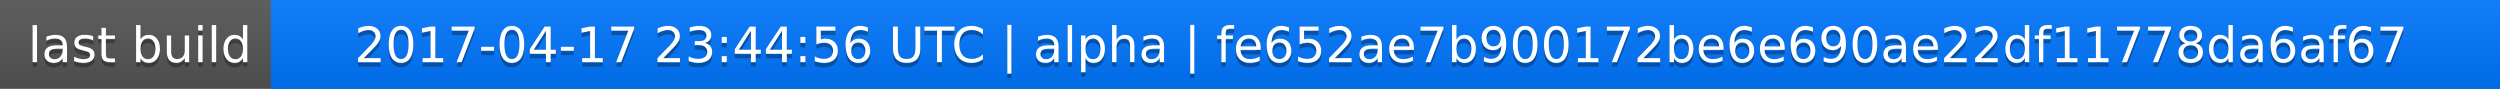
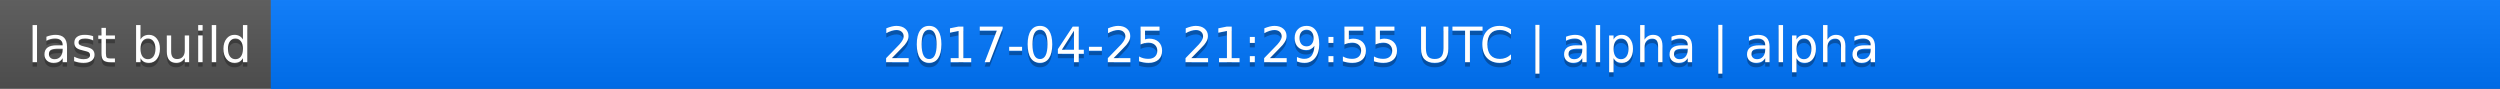
<svg xmlns="http://www.w3.org/2000/svg" width="563" height="20">
  <linearGradient id="a" x2="0" y2="100%">
    <stop offset="0" stop-color="#bbb" stop-opacity=".1" />
    <stop offset="1" stop-opacity=".1" />
  </linearGradient>
  <rect rx="0" width="563" height="20" fill="#555" />
  <rect rx="0" x="61" width="502" height="20" fill="#07f" />
  <path fill="#07f" d="M61 0h4v20h-4z" />
  <rect rx="0" width="563" height="20" fill="url(#a)" />
  <g fill="#fff" text-anchor="middle" font-family="DejaVu Sans,Verdana,Geneva,sans-serif" font-size="11">
    <text x="31.5" y="15" fill="#010101" fill-opacity=".3">last build</text>
    <text x="31.5" y="14">last build</text>
-     <text x="311" y="15" fill="#010101" fill-opacity=".3">2017-04-17 23:44:56 UTC | alpha | fe652ae7b900172be6e690ae22df11778da6af67</text>
-     <text x="311" y="14">2017-04-17 23:44:56 UTC | alpha | fe652ae7b900172be6e690ae22df11778da6af67</text>
+     <text x="311" y="15" fill="#010101" fill-opacity=".3">2017-04-25 21:29:55 UTC | alpha | alpha</text>
+     <text x="311" y="14">2017-04-25 21:29:55 UTC | alpha | alpha</text>
  </g>
</svg>
